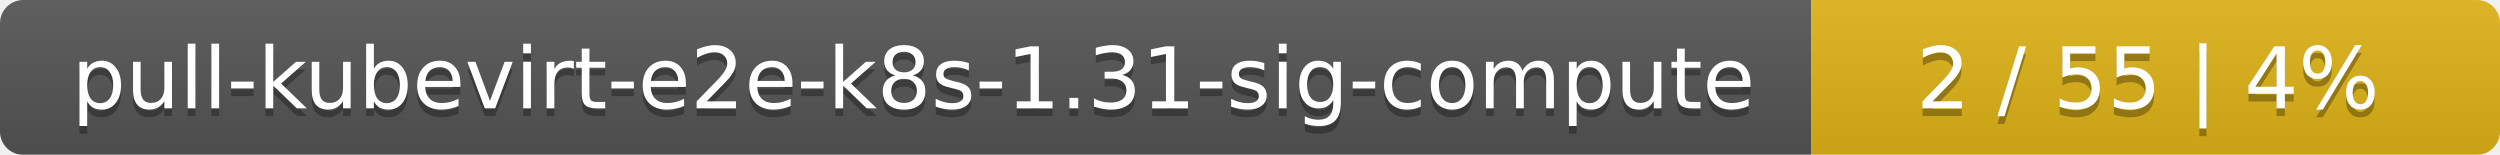
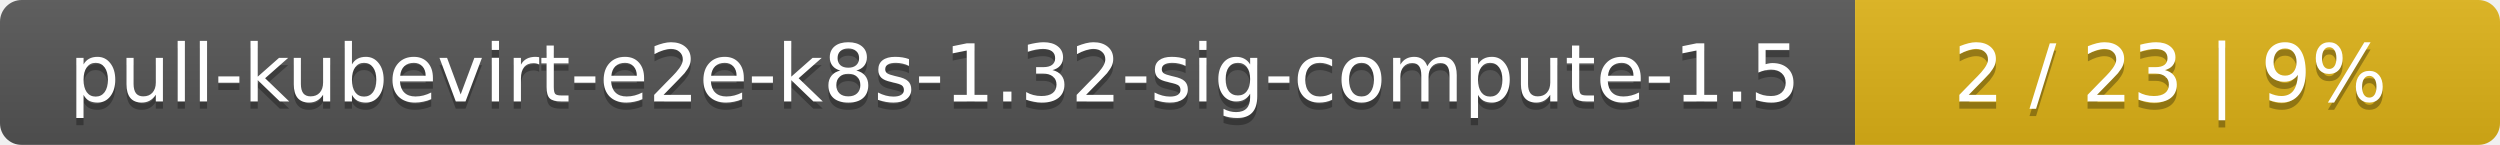
- <svg xmlns="http://www.w3.org/2000/svg" width="323" height="20">
+ <svg xmlns="http://www.w3.org/2000/svg" width="345" height="20">
  <linearGradient id="smooth" x2="0" y2="100%">
    <stop offset="0" stop-color="#bbb" stop-opacity=".1" />
    <stop offset="1" stop-opacity=".1" />
  </linearGradient>
  <mask id="round">
-     <rect width="323" height="20" rx="3" fill="#fff" />
+     <rect width="345" height="20" rx="3" fill="#fff" />
  </mask>
  <g mask="url(#round)">
-     <rect width="234" height="20" fill="#555" />
-     <rect x="234" width="89" height="20" fill="#dfb317" />
-     <rect width="323" height="20" fill="url(#smooth)" />
+     <rect width="256" height="20" fill="#555" />
+     <rect x="256" width="89" height="20" fill="#dfb317" />
+     <rect width="345" height="20" fill="url(#smooth)" />
  </g>
  <g fill="#fff" text-anchor="middle" font-family="DejaVu Sans,Verdana,Geneva,sans-serif" font-size="11">
-     <text x="118" y="15" fill="#010101" fill-opacity=".3">pull-kubevirt-e2e-k8s-1.31-sig-compute</text>
-     <text x="118" y="14">pull-kubevirt-e2e-k8s-1.31-sig-compute</text>
-     <text x="277.5" y="15" fill="#010101" fill-opacity=".3">2 / 55    |    4%</text>
-     <text x="277.5" y="14">2 / 55    |    4%</text>
+     <text x="129" y="15" fill="#010101" fill-opacity=".3">pull-kubevirt-e2e-k8s-1.32-sig-compute-1.5</text>
+     <text x="129" y="14">pull-kubevirt-e2e-k8s-1.32-sig-compute-1.5</text>
+     <text x="299.5" y="15" fill="#010101" fill-opacity=".3">2 / 23    |    9%</text>
+     <text x="299.5" y="14">2 / 23    |    9%</text>
  </g>
</svg>
